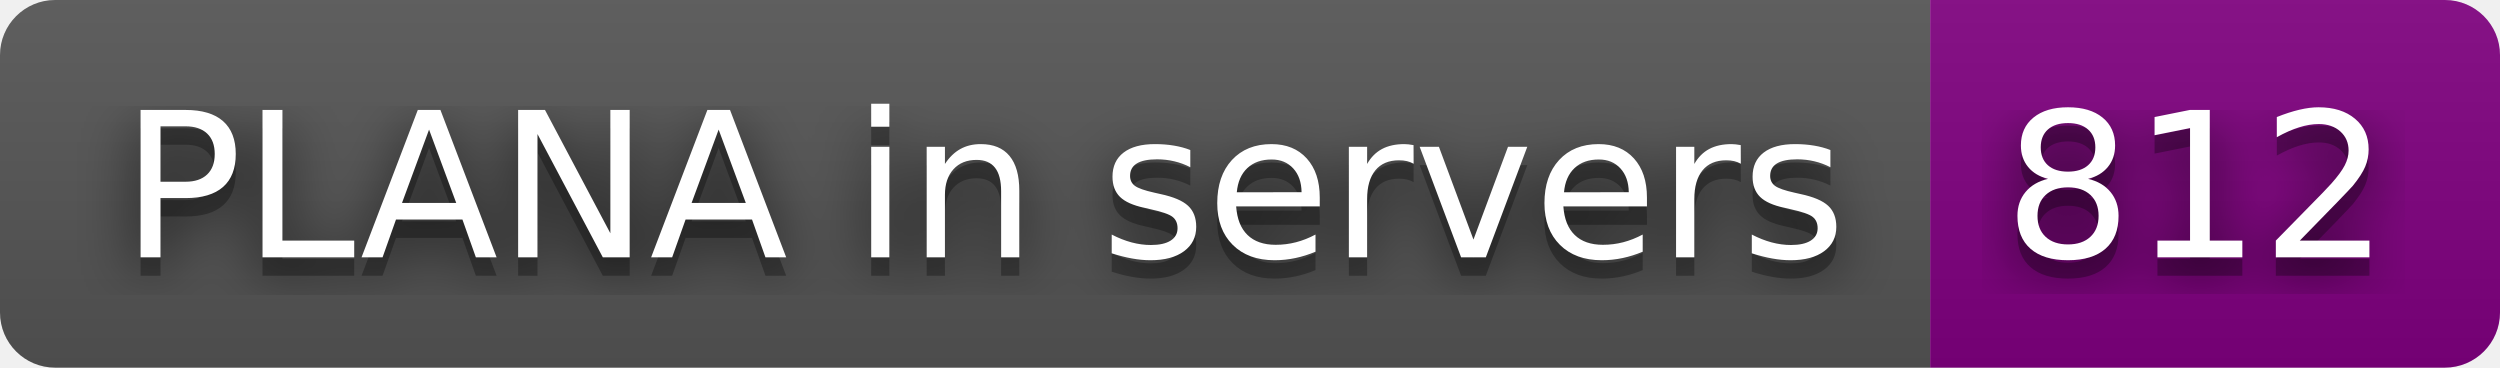
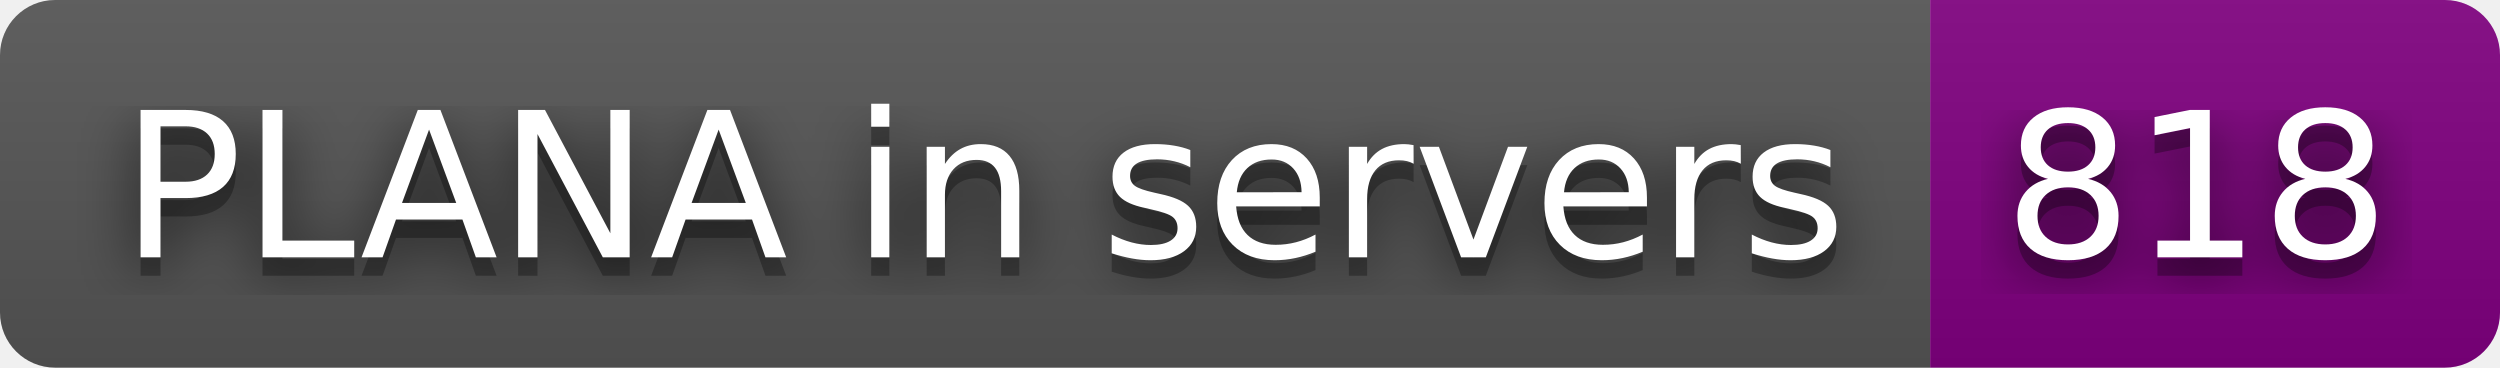
- <svg xmlns="http://www.w3.org/2000/svg" width="136" height="20" role="img" aria-label="PLANA in servers: 812">
+ <svg xmlns="http://www.w3.org/2000/svg" width="136" height="20" role="img" aria-label="PLANA in servers: 818">
  <filter id="blur">
    <feGaussianBlur in="SourceGraphic" stdDeviation="16" />
  </filter>
  <linearGradient id="s" x2="0" y2="100%">
    <stop offset="0" stop-color="#bbb" stop-opacity=".1" />
    <stop offset="1" stop-opacity=".1" />
  </linearGradient>
  <clipPath id="r">
    <rect width="136" height="20" rx="3" fill="#fff" />
  </clipPath>
  <g clip-path="url(#r)">
    <rect width="105" height="20" fill="#555" />
    <rect x="105" width="31" height="20" fill="purple" />
    <rect width="136" height="20" fill="url(#s)" />
  </g>
  <g fill="#fff" text-anchor="middle" font-family="Verdana,Geneva,DejaVu Sans,sans-serif" text-rendering="geometricPrecision" font-size="110">
    <text aria-hidden="true" x="535" y="150" fill="#010101" fill-opacity=".80" filter="url(#blur)" transform="scale(.1)" textLength="950">PLANA in servers</text>
    <text aria-hidden="true" x="535" y="150" fill="#010101" fill-opacity=".3" transform="scale(.1)" textLength="950">PLANA in servers</text>
    <text x="535" y="140" transform="scale(.1)" fill="#fff" textLength="950">PLANA in servers</text>
-     <text aria-hidden="true" x="1195" y="150" fill="#010101" fill-opacity=".80" filter="url(#blur)" transform="scale(.1)" textLength="210">812</text>
-     <text aria-hidden="true" x="1195" y="150" fill="#010101" fill-opacity=".3" transform="scale(.1)" textLength="210">812</text>
-     <text x="1195" y="140" transform="scale(.1)" fill="#fff" textLength="210">812</text>
+     <text aria-hidden="true" x="1195" y="150" fill="#010101" fill-opacity=".80" filter="url(#blur)" transform="scale(.1)" textLength="210">818</text>
+     <text aria-hidden="true" x="1195" y="150" fill="#010101" fill-opacity=".3" transform="scale(.1)" textLength="210">818</text>
+     <text x="1195" y="140" transform="scale(.1)" fill="#fff" textLength="210">818</text>
  </g>
</svg>
